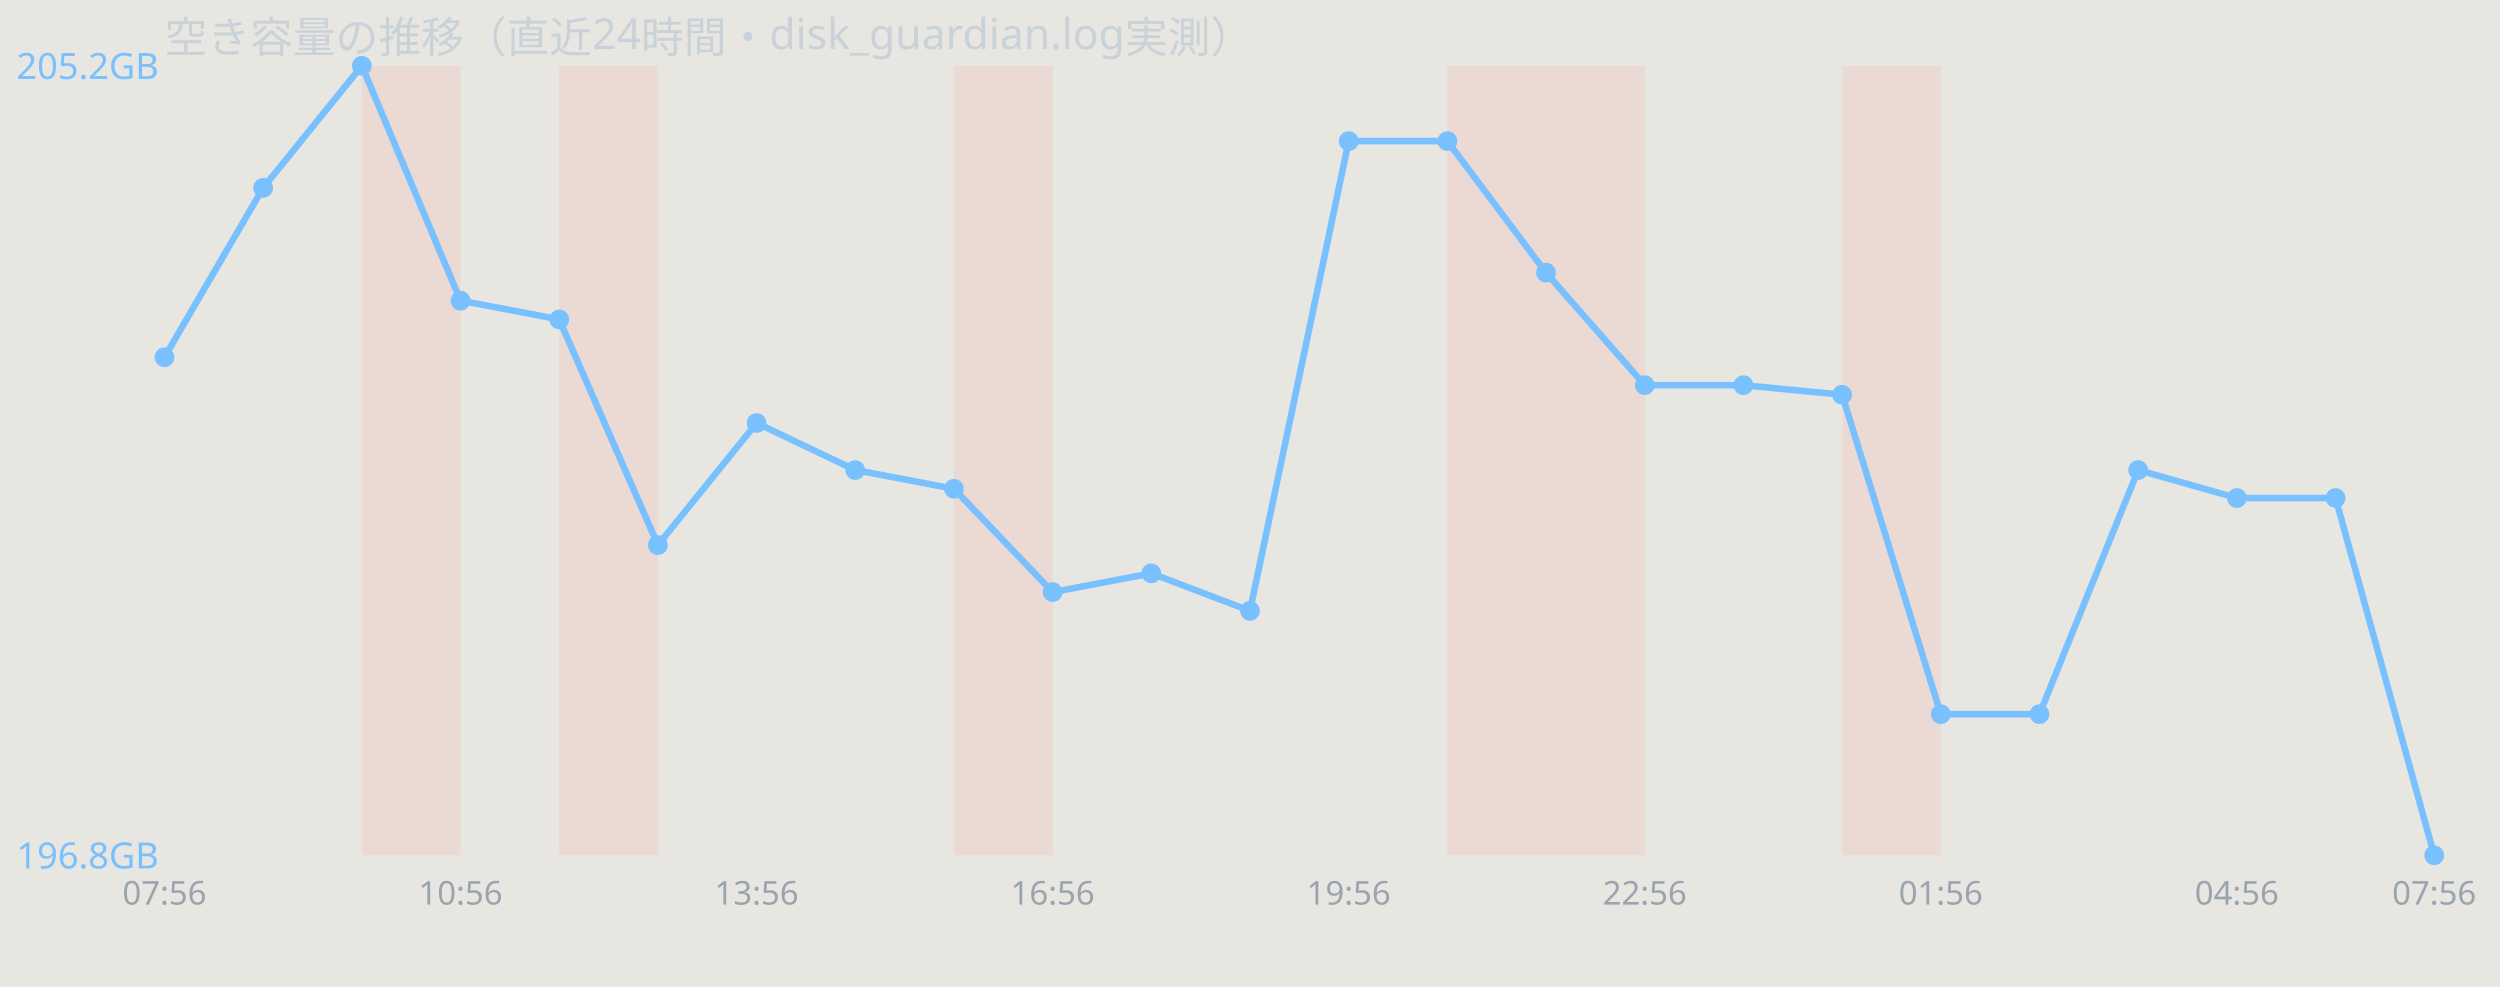
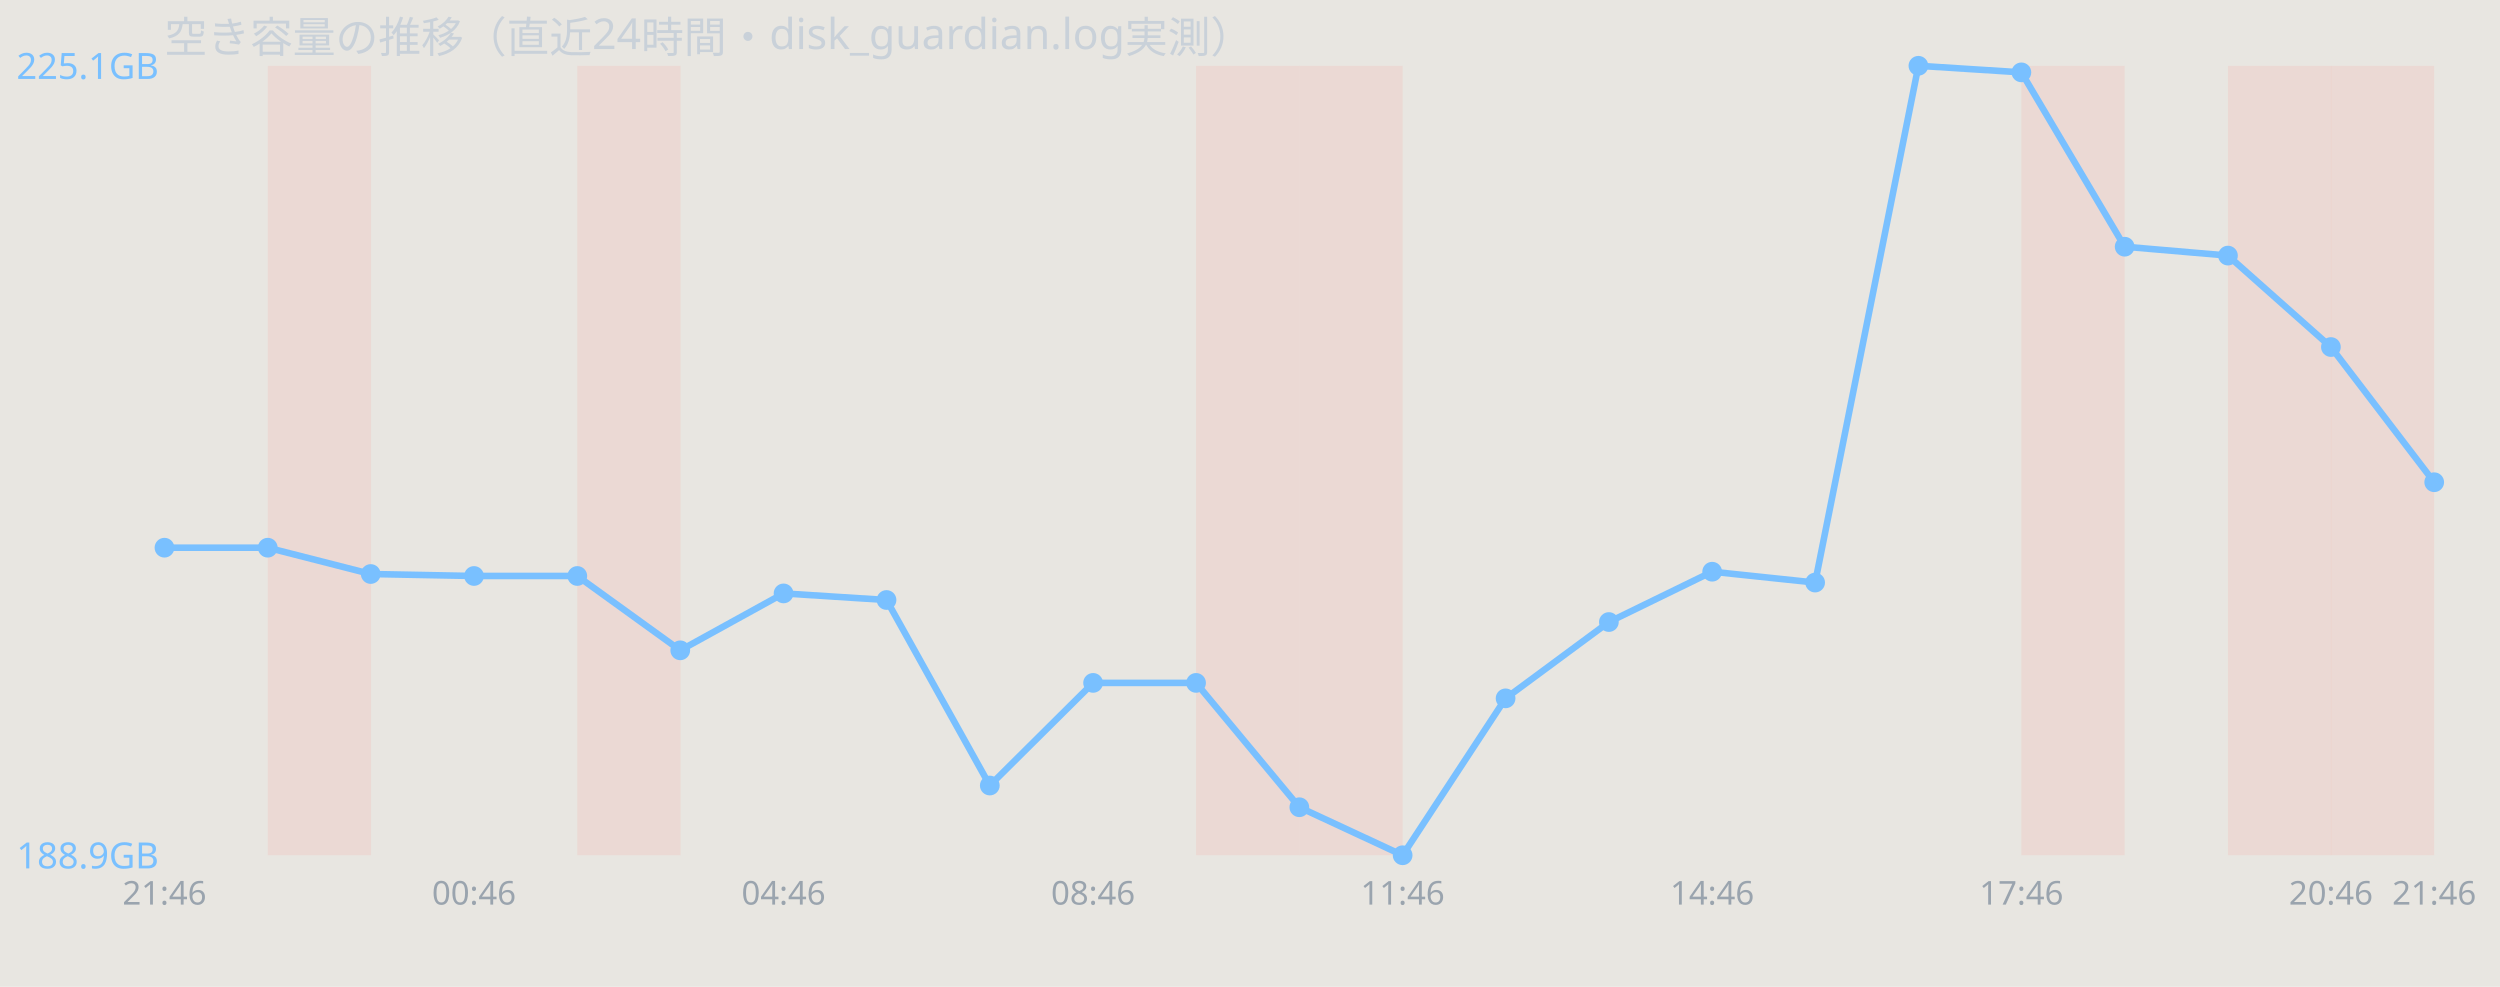
<svg xmlns="http://www.w3.org/2000/svg" width="760" height="300" viewBox="0 0 760 300" font-family="sans-serif">
  <rect width="760" height="300" fill="#e8e6e1" />
  <text x="50" y="16" font-size="13" fill="#c9d1d9">空き容量の推移（直近24時間・disk_guardian.log実測）</text>
-   <rect x="110.0" y="20" width="30.0" height="240" fill="#ff7b72" opacity="0.12" />
-   <rect x="170.0" y="20" width="30.0" height="240" fill="#ff7b72" opacity="0.12" />
-   <rect x="290.0" y="20" width="30.0" height="240" fill="#ff7b72" opacity="0.12" />
-   <rect x="440.0" y="20" width="30.0" height="240" fill="#ff7b72" opacity="0.12" />
-   <rect x="470.0" y="20" width="30.0" height="240" fill="#ff7b72" opacity="0.12" />
-   <rect x="560.0" y="20" width="30.0" height="240" fill="#ff7b72" opacity="0.12" />
-   <polyline points="50.0,108.6 80.0,57.1 110.0,20.0 140.0,91.4 170.0,97.1 200.0,165.7 230.0,128.6 260.0,142.9 290.0,148.6 320.0,180.0 350.0,174.3 380.0,185.7 410.0,42.9 440.0,42.9 470.0,82.9 500.0,117.1 530.0,117.1 560.0,120.0 590.0,217.1 620.0,217.1 650.0,142.9 680.0,151.4 710.0,151.4 740.0,260.0" fill="none" stroke="#79c0ff" stroke-width="2" />
-   <circle cx="50.0" cy="108.6" r="3" fill="#79c0ff" />
-   <circle cx="80.0" cy="57.1" r="3" fill="#79c0ff" />
-   <circle cx="110.0" cy="20.0" r="3" fill="#79c0ff" />
-   <circle cx="140.0" cy="91.4" r="3" fill="#79c0ff" />
-   <circle cx="170.0" cy="97.1" r="3" fill="#79c0ff" />
-   <circle cx="200.0" cy="165.7" r="3" fill="#79c0ff" />
-   <circle cx="230.0" cy="128.6" r="3" fill="#79c0ff" />
-   <circle cx="260.0" cy="142.9" r="3" fill="#79c0ff" />
-   <circle cx="290.0" cy="148.6" r="3" fill="#79c0ff" />
-   <circle cx="320.0" cy="180.0" r="3" fill="#79c0ff" />
-   <circle cx="350.0" cy="174.3" r="3" fill="#79c0ff" />
-   <circle cx="380.0" cy="185.7" r="3" fill="#79c0ff" />
-   <circle cx="410.0" cy="42.9" r="3" fill="#79c0ff" />
-   <circle cx="440.0" cy="42.9" r="3" fill="#79c0ff" />
-   <circle cx="470.0" cy="82.9" r="3" fill="#79c0ff" />
-   <circle cx="500.0" cy="117.1" r="3" fill="#79c0ff" />
-   <circle cx="530.0" cy="117.1" r="3" fill="#79c0ff" />
-   <circle cx="560.0" cy="120.0" r="3" fill="#79c0ff" />
-   <circle cx="590.0" cy="217.1" r="3" fill="#79c0ff" />
-   <circle cx="620.0" cy="217.1" r="3" fill="#79c0ff" />
-   <circle cx="650.0" cy="142.9" r="3" fill="#79c0ff" />
-   <circle cx="680.0" cy="151.4" r="3" fill="#79c0ff" />
-   <circle cx="710.0" cy="151.4" r="3" fill="#79c0ff" />
-   <circle cx="740.0" cy="260.0" r="3" fill="#79c0ff" />
-   <text x="5" y="24.0" font-size="11" fill="#79c0ff">205.2GB</text>
-   <text x="5" y="264.0" font-size="11" fill="#79c0ff">196.8GB</text>
-   <text x="50.0" y="275" font-size="10" fill="#9aa4ae" text-anchor="middle">07:56</text>
-   <text x="140.0" y="275" font-size="10" fill="#9aa4ae" text-anchor="middle">10:56</text>
-   <text x="230.0" y="275" font-size="10" fill="#9aa4ae" text-anchor="middle">13:56</text>
-   <text x="320.0" y="275" font-size="10" fill="#9aa4ae" text-anchor="middle">16:56</text>
-   <text x="410.0" y="275" font-size="10" fill="#9aa4ae" text-anchor="middle">19:56</text>
-   <text x="500.0" y="275" font-size="10" fill="#9aa4ae" text-anchor="middle">22:56</text>
-   <text x="590.0" y="275" font-size="10" fill="#9aa4ae" text-anchor="middle">01:56</text>
-   <text x="680.0" y="275" font-size="10" fill="#9aa4ae" text-anchor="middle">04:56</text>
-   <text x="740.0" y="275" font-size="10" fill="#9aa4ae" text-anchor="middle">07:56</text>
+   <rect x="81.4" y="20" width="31.4" height="240" fill="#ff7b72" opacity="0.12" />
+   <rect x="175.5" y="20" width="31.4" height="240" fill="#ff7b72" opacity="0.12" />
+   <rect x="363.6" y="20" width="31.4" height="240" fill="#ff7b72" opacity="0.12" />
+   <rect x="395.0" y="20" width="31.4" height="240" fill="#ff7b72" opacity="0.12" />
+   <rect x="614.5" y="20" width="31.4" height="240" fill="#ff7b72" opacity="0.12" />
+   <rect x="677.3" y="20" width="31.4" height="240" fill="#ff7b72" opacity="0.12" />
+   <rect x="708.6" y="20" width="31.4" height="240" fill="#ff7b72" opacity="0.12" />
+   <polyline points="50.0,166.5 81.4,166.5 112.7,174.5 144.1,175.1 175.5,175.1 206.8,197.7 238.2,180.4 269.5,182.4 300.9,238.8 332.3,207.6 363.6,207.6 395.0,245.4 426.4,260.0 457.7,212.3 489.1,189.1 520.5,173.8 551.8,177.1 583.2,20.0 614.5,22.0 645.9,75.0 677.3,77.7 708.6,105.5 740.0,146.6" fill="none" stroke="#79c0ff" stroke-width="2" />
+   <circle cx="50.0" cy="166.5" r="3" fill="#79c0ff" />
+   <circle cx="81.4" cy="166.5" r="3" fill="#79c0ff" />
+   <circle cx="112.7" cy="174.5" r="3" fill="#79c0ff" />
+   <circle cx="144.1" cy="175.1" r="3" fill="#79c0ff" />
+   <circle cx="175.5" cy="175.1" r="3" fill="#79c0ff" />
+   <circle cx="206.8" cy="197.7" r="3" fill="#79c0ff" />
+   <circle cx="238.2" cy="180.4" r="3" fill="#79c0ff" />
+   <circle cx="269.5" cy="182.4" r="3" fill="#79c0ff" />
+   <circle cx="300.9" cy="238.8" r="3" fill="#79c0ff" />
+   <circle cx="332.3" cy="207.6" r="3" fill="#79c0ff" />
+   <circle cx="363.6" cy="207.6" r="3" fill="#79c0ff" />
+   <circle cx="395.0" cy="245.4" r="3" fill="#79c0ff" />
+   <circle cx="426.4" cy="260.0" r="3" fill="#79c0ff" />
+   <circle cx="457.7" cy="212.3" r="3" fill="#79c0ff" />
+   <circle cx="489.1" cy="189.1" r="3" fill="#79c0ff" />
+   <circle cx="520.5" cy="173.8" r="3" fill="#79c0ff" />
+   <circle cx="551.8" cy="177.1" r="3" fill="#79c0ff" />
+   <circle cx="583.2" cy="20.0" r="3" fill="#79c0ff" />
+   <circle cx="614.5" cy="22.0" r="3" fill="#79c0ff" />
+   <circle cx="645.9" cy="75.0" r="3" fill="#79c0ff" />
+   <circle cx="677.3" cy="77.7" r="3" fill="#79c0ff" />
+   <circle cx="708.6" cy="105.5" r="3" fill="#79c0ff" />
+   <circle cx="740.0" cy="146.6" r="3" fill="#79c0ff" />
+   <text x="5" y="24.0" font-size="11" fill="#79c0ff">225.1GB</text>
+   <text x="5" y="264.0" font-size="11" fill="#79c0ff">188.9GB</text>
+   <text x="50.0" y="275" font-size="10" fill="#9aa4ae" text-anchor="middle">21:46</text>
+   <text x="144.1" y="275" font-size="10" fill="#9aa4ae" text-anchor="middle">00:46</text>
+   <text x="238.2" y="275" font-size="10" fill="#9aa4ae" text-anchor="middle">04:46</text>
+   <text x="332.3" y="275" font-size="10" fill="#9aa4ae" text-anchor="middle">08:46</text>
+   <text x="426.4" y="275" font-size="10" fill="#9aa4ae" text-anchor="middle">11:46</text>
+   <text x="520.5" y="275" font-size="10" fill="#9aa4ae" text-anchor="middle">14:46</text>
+   <text x="614.5" y="275" font-size="10" fill="#9aa4ae" text-anchor="middle">17:46</text>
+   <text x="708.6" y="275" font-size="10" fill="#9aa4ae" text-anchor="middle">20:46</text>
+   <text x="740.0" y="275" font-size="10" fill="#9aa4ae" text-anchor="middle">21:46</text>
</svg>
